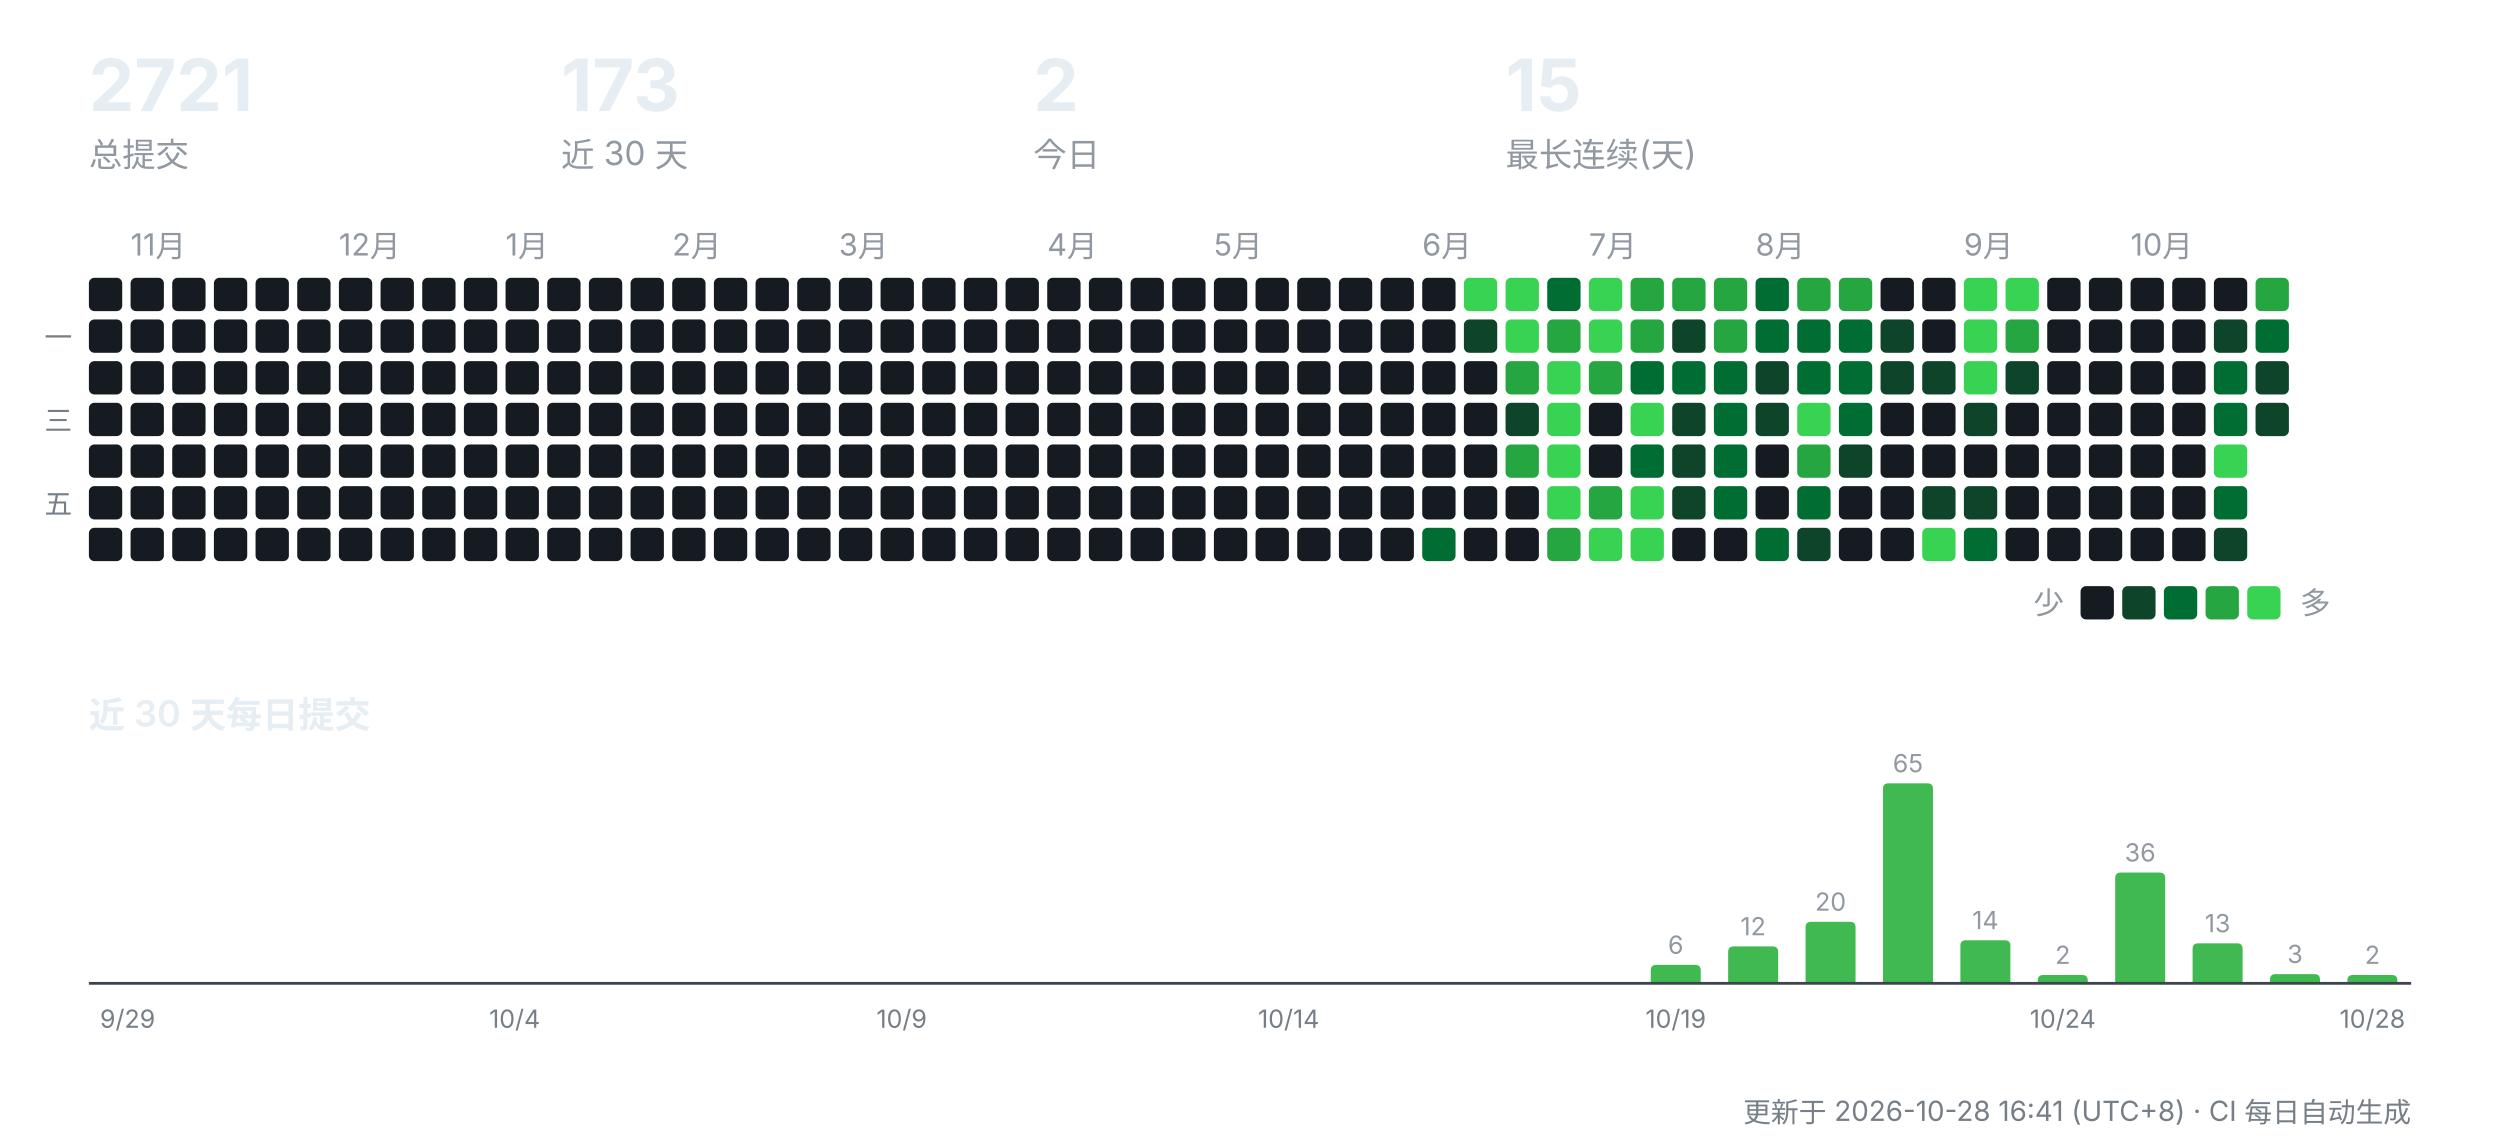
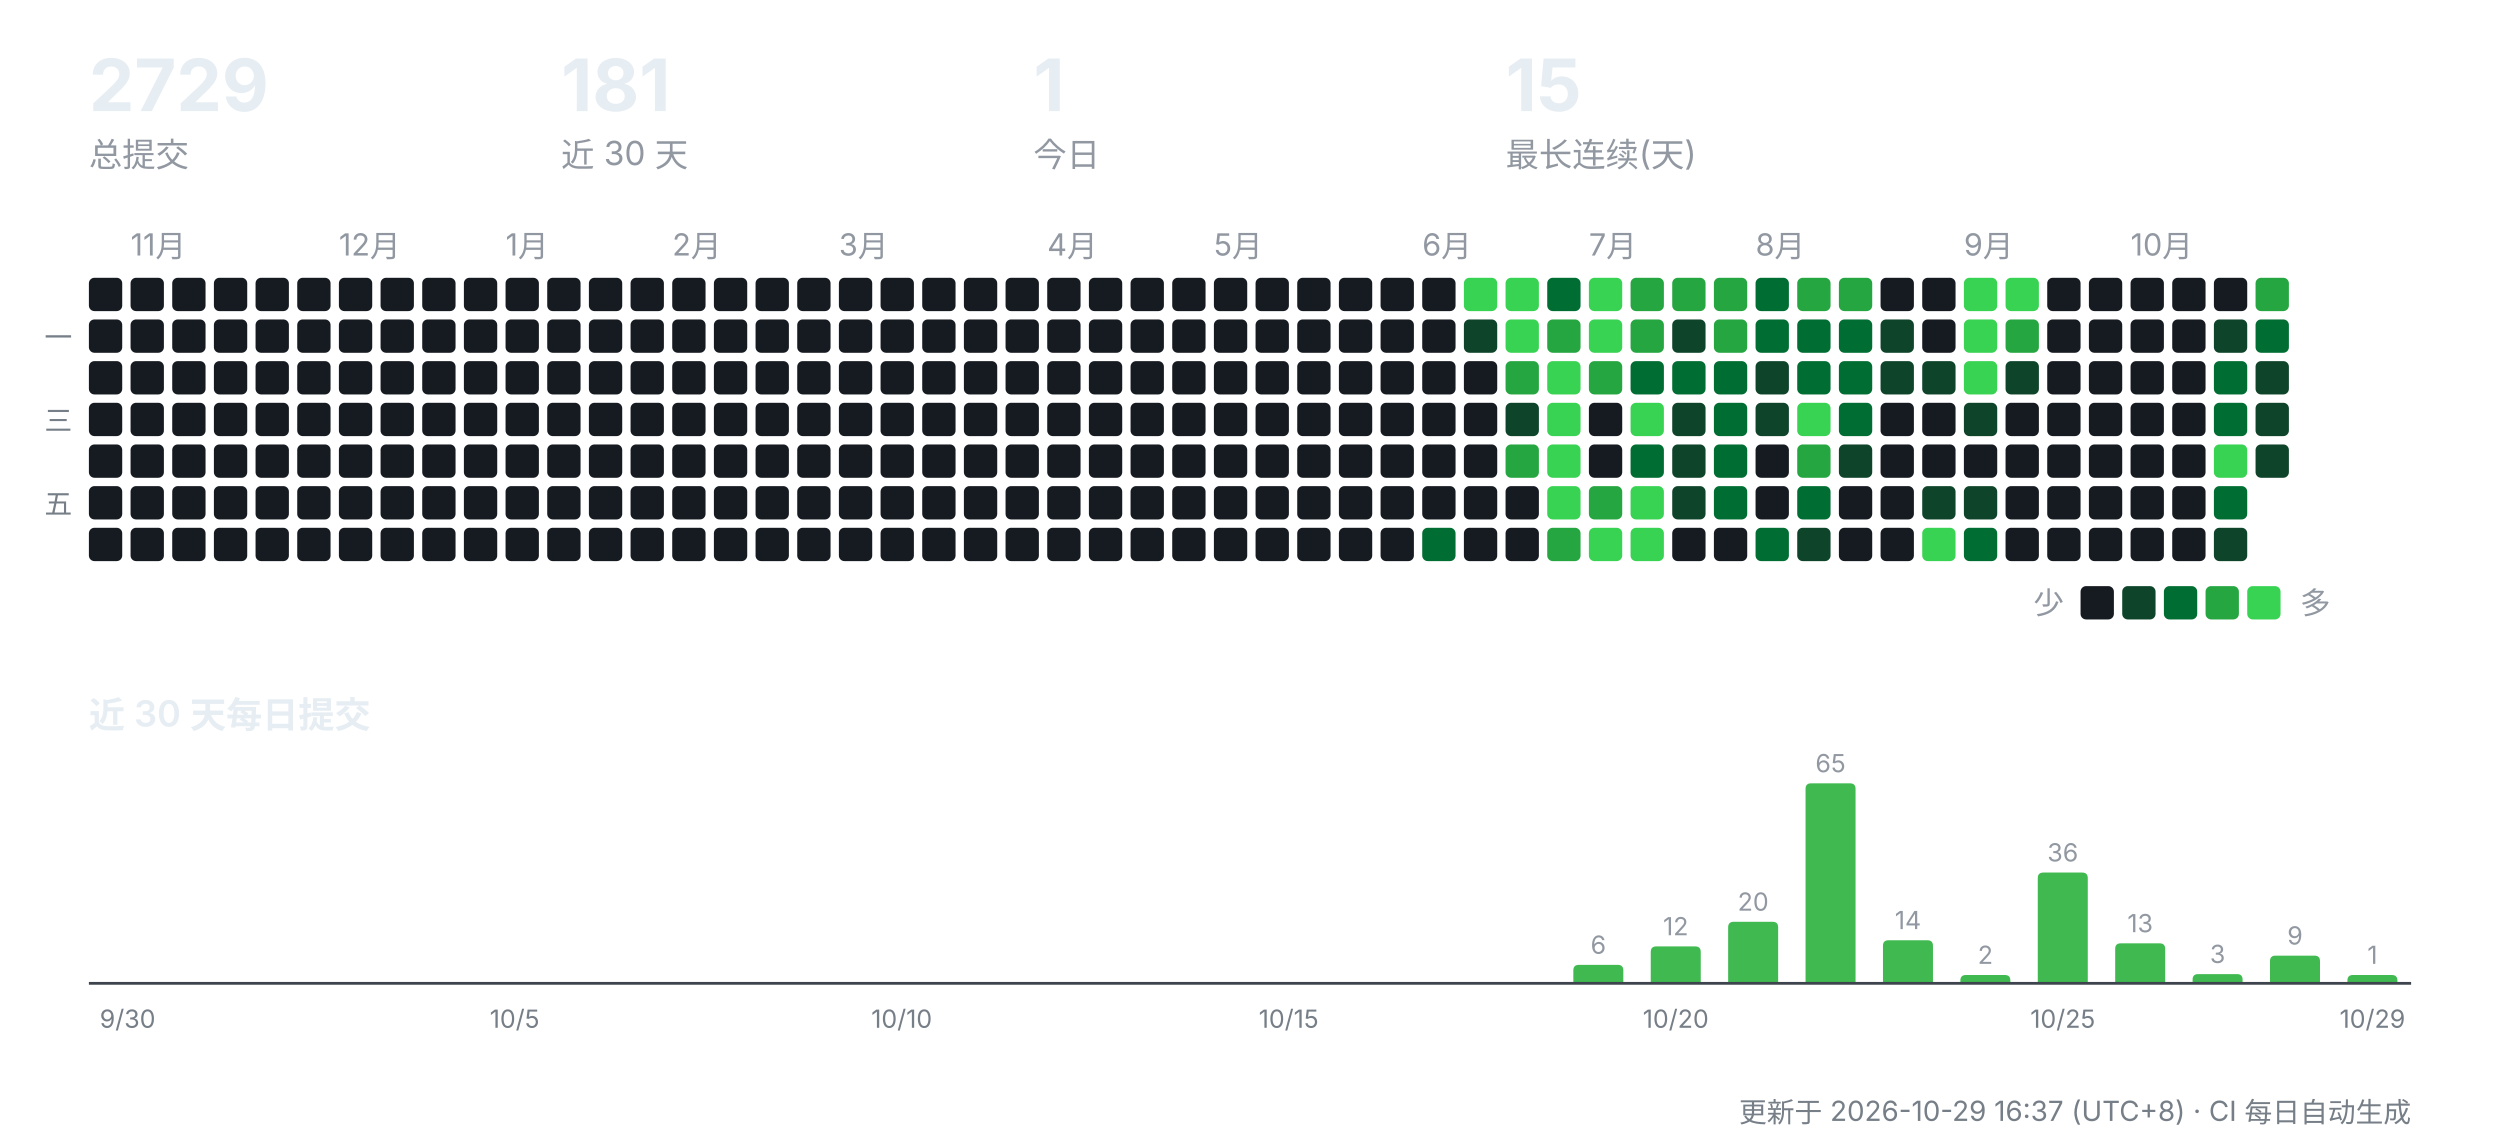
<svg xmlns="http://www.w3.org/2000/svg" width="900" height="412" viewBox="0 0 900 412" role="img" aria-label="CreatorOS 提交活动">
  <g font-family="-apple-system,'Segoe UI','PingFang SC','Hiragino Sans GB','Microsoft YaHei',sans-serif">
-     <text x="32" y="40" font-size="26" font-weight="700" fill="#e6edf3">2721</text>
+     <text x="32" y="40" font-size="26" font-weight="700" fill="#e6edf3">2729</text>
    <text x="32" y="60" font-size="12" fill="#9198a1">总提交</text>
-     <text x="202" y="40" font-size="26" font-weight="700" fill="#e6edf3">173</text>
+     <text x="202" y="40" font-size="26" font-weight="700" fill="#e6edf3">181</text>
    <text x="202" y="60" font-size="12" fill="#9198a1">近 30 天</text>
-     <text x="372" y="40" font-size="26" font-weight="700" fill="#e6edf3">2</text>
+     <text x="372" y="40" font-size="26" font-weight="700" fill="#e6edf3">1</text>
    <text x="372" y="60" font-size="12" fill="#9198a1">今日</text>
    <text x="542" y="40" font-size="26" font-weight="700" fill="#e6edf3">15</text>
    <text x="542" y="60" font-size="12" fill="#9198a1">最长连续(天)</text>
    <rect x="32" y="100" width="12" height="12" rx="2" fill="#161b22" />
    <rect x="32" y="115" width="12" height="12" rx="2" fill="#161b22" />
    <rect x="32" y="130" width="12" height="12" rx="2" fill="#161b22" />
    <rect x="32" y="145" width="12" height="12" rx="2" fill="#161b22" />
    <rect x="32" y="160" width="12" height="12" rx="2" fill="#161b22" />
    <rect x="32" y="175" width="12" height="12" rx="2" fill="#161b22" />
    <rect x="32" y="190" width="12" height="12" rx="2" fill="#161b22" />
    <text x="47" y="92" font-size="11" fill="#9198a1">11月</text>
    <rect x="47" y="100" width="12" height="12" rx="2" fill="#161b22" />
    <rect x="47" y="115" width="12" height="12" rx="2" fill="#161b22" />
    <rect x="47" y="130" width="12" height="12" rx="2" fill="#161b22" />
    <rect x="47" y="145" width="12" height="12" rx="2" fill="#161b22" />
    <rect x="47" y="160" width="12" height="12" rx="2" fill="#161b22" />
    <rect x="47" y="175" width="12" height="12" rx="2" fill="#161b22" />
    <rect x="47" y="190" width="12" height="12" rx="2" fill="#161b22" />
    <rect x="62" y="100" width="12" height="12" rx="2" fill="#161b22" />
    <rect x="62" y="115" width="12" height="12" rx="2" fill="#161b22" />
    <rect x="62" y="130" width="12" height="12" rx="2" fill="#161b22" />
    <rect x="62" y="145" width="12" height="12" rx="2" fill="#161b22" />
    <rect x="62" y="160" width="12" height="12" rx="2" fill="#161b22" />
    <rect x="62" y="175" width="12" height="12" rx="2" fill="#161b22" />
    <rect x="62" y="190" width="12" height="12" rx="2" fill="#161b22" />
    <rect x="77" y="100" width="12" height="12" rx="2" fill="#161b22" />
    <rect x="77" y="115" width="12" height="12" rx="2" fill="#161b22" />
    <rect x="77" y="130" width="12" height="12" rx="2" fill="#161b22" />
    <rect x="77" y="145" width="12" height="12" rx="2" fill="#161b22" />
    <rect x="77" y="160" width="12" height="12" rx="2" fill="#161b22" />
    <rect x="77" y="175" width="12" height="12" rx="2" fill="#161b22" />
    <rect x="77" y="190" width="12" height="12" rx="2" fill="#161b22" />
    <rect x="92" y="100" width="12" height="12" rx="2" fill="#161b22" />
    <rect x="92" y="115" width="12" height="12" rx="2" fill="#161b22" />
    <rect x="92" y="130" width="12" height="12" rx="2" fill="#161b22" />
    <rect x="92" y="145" width="12" height="12" rx="2" fill="#161b22" />
    <rect x="92" y="160" width="12" height="12" rx="2" fill="#161b22" />
    <rect x="92" y="175" width="12" height="12" rx="2" fill="#161b22" />
    <rect x="92" y="190" width="12" height="12" rx="2" fill="#161b22" />
    <rect x="107" y="100" width="12" height="12" rx="2" fill="#161b22" />
    <rect x="107" y="115" width="12" height="12" rx="2" fill="#161b22" />
    <rect x="107" y="130" width="12" height="12" rx="2" fill="#161b22" />
    <rect x="107" y="145" width="12" height="12" rx="2" fill="#161b22" />
    <rect x="107" y="160" width="12" height="12" rx="2" fill="#161b22" />
    <rect x="107" y="175" width="12" height="12" rx="2" fill="#161b22" />
    <rect x="107" y="190" width="12" height="12" rx="2" fill="#161b22" />
    <text x="122" y="92" font-size="11" fill="#9198a1">12月</text>
    <rect x="122" y="100" width="12" height="12" rx="2" fill="#161b22" />
    <rect x="122" y="115" width="12" height="12" rx="2" fill="#161b22" />
    <rect x="122" y="130" width="12" height="12" rx="2" fill="#161b22" />
    <rect x="122" y="145" width="12" height="12" rx="2" fill="#161b22" />
    <rect x="122" y="160" width="12" height="12" rx="2" fill="#161b22" />
    <rect x="122" y="175" width="12" height="12" rx="2" fill="#161b22" />
    <rect x="122" y="190" width="12" height="12" rx="2" fill="#161b22" />
    <rect x="137" y="100" width="12" height="12" rx="2" fill="#161b22" />
    <rect x="137" y="115" width="12" height="12" rx="2" fill="#161b22" />
    <rect x="137" y="130" width="12" height="12" rx="2" fill="#161b22" />
    <rect x="137" y="145" width="12" height="12" rx="2" fill="#161b22" />
    <rect x="137" y="160" width="12" height="12" rx="2" fill="#161b22" />
    <rect x="137" y="175" width="12" height="12" rx="2" fill="#161b22" />
    <rect x="137" y="190" width="12" height="12" rx="2" fill="#161b22" />
    <rect x="152" y="100" width="12" height="12" rx="2" fill="#161b22" />
    <rect x="152" y="115" width="12" height="12" rx="2" fill="#161b22" />
    <rect x="152" y="130" width="12" height="12" rx="2" fill="#161b22" />
    <rect x="152" y="145" width="12" height="12" rx="2" fill="#161b22" />
    <rect x="152" y="160" width="12" height="12" rx="2" fill="#161b22" />
    <rect x="152" y="175" width="12" height="12" rx="2" fill="#161b22" />
    <rect x="152" y="190" width="12" height="12" rx="2" fill="#161b22" />
    <rect x="167" y="100" width="12" height="12" rx="2" fill="#161b22" />
    <rect x="167" y="115" width="12" height="12" rx="2" fill="#161b22" />
    <rect x="167" y="130" width="12" height="12" rx="2" fill="#161b22" />
    <rect x="167" y="145" width="12" height="12" rx="2" fill="#161b22" />
    <rect x="167" y="160" width="12" height="12" rx="2" fill="#161b22" />
    <rect x="167" y="175" width="12" height="12" rx="2" fill="#161b22" />
    <rect x="167" y="190" width="12" height="12" rx="2" fill="#161b22" />
    <text x="182" y="92" font-size="11" fill="#9198a1">1月</text>
    <rect x="182" y="100" width="12" height="12" rx="2" fill="#161b22" />
    <rect x="182" y="115" width="12" height="12" rx="2" fill="#161b22" />
    <rect x="182" y="130" width="12" height="12" rx="2" fill="#161b22" />
    <rect x="182" y="145" width="12" height="12" rx="2" fill="#161b22" />
    <rect x="182" y="160" width="12" height="12" rx="2" fill="#161b22" />
    <rect x="182" y="175" width="12" height="12" rx="2" fill="#161b22" />
    <rect x="182" y="190" width="12" height="12" rx="2" fill="#161b22" />
    <rect x="197" y="100" width="12" height="12" rx="2" fill="#161b22" />
    <rect x="197" y="115" width="12" height="12" rx="2" fill="#161b22" />
    <rect x="197" y="130" width="12" height="12" rx="2" fill="#161b22" />
    <rect x="197" y="145" width="12" height="12" rx="2" fill="#161b22" />
    <rect x="197" y="160" width="12" height="12" rx="2" fill="#161b22" />
    <rect x="197" y="175" width="12" height="12" rx="2" fill="#161b22" />
    <rect x="197" y="190" width="12" height="12" rx="2" fill="#161b22" />
    <rect x="212" y="100" width="12" height="12" rx="2" fill="#161b22" />
    <rect x="212" y="115" width="12" height="12" rx="2" fill="#161b22" />
    <rect x="212" y="130" width="12" height="12" rx="2" fill="#161b22" />
    <rect x="212" y="145" width="12" height="12" rx="2" fill="#161b22" />
    <rect x="212" y="160" width="12" height="12" rx="2" fill="#161b22" />
    <rect x="212" y="175" width="12" height="12" rx="2" fill="#161b22" />
    <rect x="212" y="190" width="12" height="12" rx="2" fill="#161b22" />
    <rect x="227" y="100" width="12" height="12" rx="2" fill="#161b22" />
    <rect x="227" y="115" width="12" height="12" rx="2" fill="#161b22" />
    <rect x="227" y="130" width="12" height="12" rx="2" fill="#161b22" />
    <rect x="227" y="145" width="12" height="12" rx="2" fill="#161b22" />
    <rect x="227" y="160" width="12" height="12" rx="2" fill="#161b22" />
    <rect x="227" y="175" width="12" height="12" rx="2" fill="#161b22" />
    <rect x="227" y="190" width="12" height="12" rx="2" fill="#161b22" />
    <text x="242" y="92" font-size="11" fill="#9198a1">2月</text>
    <rect x="242" y="100" width="12" height="12" rx="2" fill="#161b22" />
    <rect x="242" y="115" width="12" height="12" rx="2" fill="#161b22" />
    <rect x="242" y="130" width="12" height="12" rx="2" fill="#161b22" />
    <rect x="242" y="145" width="12" height="12" rx="2" fill="#161b22" />
    <rect x="242" y="160" width="12" height="12" rx="2" fill="#161b22" />
    <rect x="242" y="175" width="12" height="12" rx="2" fill="#161b22" />
    <rect x="242" y="190" width="12" height="12" rx="2" fill="#161b22" />
    <rect x="257" y="100" width="12" height="12" rx="2" fill="#161b22" />
    <rect x="257" y="115" width="12" height="12" rx="2" fill="#161b22" />
    <rect x="257" y="130" width="12" height="12" rx="2" fill="#161b22" />
    <rect x="257" y="145" width="12" height="12" rx="2" fill="#161b22" />
    <rect x="257" y="160" width="12" height="12" rx="2" fill="#161b22" />
    <rect x="257" y="175" width="12" height="12" rx="2" fill="#161b22" />
    <rect x="257" y="190" width="12" height="12" rx="2" fill="#161b22" />
    <rect x="272" y="100" width="12" height="12" rx="2" fill="#161b22" />
    <rect x="272" y="115" width="12" height="12" rx="2" fill="#161b22" />
    <rect x="272" y="130" width="12" height="12" rx="2" fill="#161b22" />
    <rect x="272" y="145" width="12" height="12" rx="2" fill="#161b22" />
    <rect x="272" y="160" width="12" height="12" rx="2" fill="#161b22" />
    <rect x="272" y="175" width="12" height="12" rx="2" fill="#161b22" />
    <rect x="272" y="190" width="12" height="12" rx="2" fill="#161b22" />
    <rect x="287" y="100" width="12" height="12" rx="2" fill="#161b22" />
    <rect x="287" y="115" width="12" height="12" rx="2" fill="#161b22" />
    <rect x="287" y="130" width="12" height="12" rx="2" fill="#161b22" />
    <rect x="287" y="145" width="12" height="12" rx="2" fill="#161b22" />
    <rect x="287" y="160" width="12" height="12" rx="2" fill="#161b22" />
    <rect x="287" y="175" width="12" height="12" rx="2" fill="#161b22" />
    <rect x="287" y="190" width="12" height="12" rx="2" fill="#161b22" />
    <text x="302" y="92" font-size="11" fill="#9198a1">3月</text>
    <rect x="302" y="100" width="12" height="12" rx="2" fill="#161b22" />
    <rect x="302" y="115" width="12" height="12" rx="2" fill="#161b22" />
    <rect x="302" y="130" width="12" height="12" rx="2" fill="#161b22" />
    <rect x="302" y="145" width="12" height="12" rx="2" fill="#161b22" />
    <rect x="302" y="160" width="12" height="12" rx="2" fill="#161b22" />
    <rect x="302" y="175" width="12" height="12" rx="2" fill="#161b22" />
    <rect x="302" y="190" width="12" height="12" rx="2" fill="#161b22" />
    <rect x="317" y="100" width="12" height="12" rx="2" fill="#161b22" />
    <rect x="317" y="115" width="12" height="12" rx="2" fill="#161b22" />
    <rect x="317" y="130" width="12" height="12" rx="2" fill="#161b22" />
    <rect x="317" y="145" width="12" height="12" rx="2" fill="#161b22" />
    <rect x="317" y="160" width="12" height="12" rx="2" fill="#161b22" />
    <rect x="317" y="175" width="12" height="12" rx="2" fill="#161b22" />
    <rect x="317" y="190" width="12" height="12" rx="2" fill="#161b22" />
    <rect x="332" y="100" width="12" height="12" rx="2" fill="#161b22" />
    <rect x="332" y="115" width="12" height="12" rx="2" fill="#161b22" />
    <rect x="332" y="130" width="12" height="12" rx="2" fill="#161b22" />
    <rect x="332" y="145" width="12" height="12" rx="2" fill="#161b22" />
    <rect x="332" y="160" width="12" height="12" rx="2" fill="#161b22" />
    <rect x="332" y="175" width="12" height="12" rx="2" fill="#161b22" />
    <rect x="332" y="190" width="12" height="12" rx="2" fill="#161b22" />
    <rect x="347" y="100" width="12" height="12" rx="2" fill="#161b22" />
    <rect x="347" y="115" width="12" height="12" rx="2" fill="#161b22" />
    <rect x="347" y="130" width="12" height="12" rx="2" fill="#161b22" />
    <rect x="347" y="145" width="12" height="12" rx="2" fill="#161b22" />
    <rect x="347" y="160" width="12" height="12" rx="2" fill="#161b22" />
    <rect x="347" y="175" width="12" height="12" rx="2" fill="#161b22" />
    <rect x="347" y="190" width="12" height="12" rx="2" fill="#161b22" />
    <rect x="362" y="100" width="12" height="12" rx="2" fill="#161b22" />
    <rect x="362" y="115" width="12" height="12" rx="2" fill="#161b22" />
    <rect x="362" y="130" width="12" height="12" rx="2" fill="#161b22" />
    <rect x="362" y="145" width="12" height="12" rx="2" fill="#161b22" />
    <rect x="362" y="160" width="12" height="12" rx="2" fill="#161b22" />
    <rect x="362" y="175" width="12" height="12" rx="2" fill="#161b22" />
    <rect x="362" y="190" width="12" height="12" rx="2" fill="#161b22" />
    <text x="377" y="92" font-size="11" fill="#9198a1">4月</text>
    <rect x="377" y="100" width="12" height="12" rx="2" fill="#161b22" />
    <rect x="377" y="115" width="12" height="12" rx="2" fill="#161b22" />
    <rect x="377" y="130" width="12" height="12" rx="2" fill="#161b22" />
    <rect x="377" y="145" width="12" height="12" rx="2" fill="#161b22" />
    <rect x="377" y="160" width="12" height="12" rx="2" fill="#161b22" />
    <rect x="377" y="175" width="12" height="12" rx="2" fill="#161b22" />
    <rect x="377" y="190" width="12" height="12" rx="2" fill="#161b22" />
    <rect x="392" y="100" width="12" height="12" rx="2" fill="#161b22" />
    <rect x="392" y="115" width="12" height="12" rx="2" fill="#161b22" />
    <rect x="392" y="130" width="12" height="12" rx="2" fill="#161b22" />
    <rect x="392" y="145" width="12" height="12" rx="2" fill="#161b22" />
    <rect x="392" y="160" width="12" height="12" rx="2" fill="#161b22" />
    <rect x="392" y="175" width="12" height="12" rx="2" fill="#161b22" />
    <rect x="392" y="190" width="12" height="12" rx="2" fill="#161b22" />
    <rect x="407" y="100" width="12" height="12" rx="2" fill="#161b22" />
    <rect x="407" y="115" width="12" height="12" rx="2" fill="#161b22" />
    <rect x="407" y="130" width="12" height="12" rx="2" fill="#161b22" />
    <rect x="407" y="145" width="12" height="12" rx="2" fill="#161b22" />
    <rect x="407" y="160" width="12" height="12" rx="2" fill="#161b22" />
    <rect x="407" y="175" width="12" height="12" rx="2" fill="#161b22" />
    <rect x="407" y="190" width="12" height="12" rx="2" fill="#161b22" />
    <rect x="422" y="100" width="12" height="12" rx="2" fill="#161b22" />
    <rect x="422" y="115" width="12" height="12" rx="2" fill="#161b22" />
    <rect x="422" y="130" width="12" height="12" rx="2" fill="#161b22" />
    <rect x="422" y="145" width="12" height="12" rx="2" fill="#161b22" />
    <rect x="422" y="160" width="12" height="12" rx="2" fill="#161b22" />
    <rect x="422" y="175" width="12" height="12" rx="2" fill="#161b22" />
    <rect x="422" y="190" width="12" height="12" rx="2" fill="#161b22" />
    <text x="437" y="92" font-size="11" fill="#9198a1">5月</text>
    <rect x="437" y="100" width="12" height="12" rx="2" fill="#161b22" />
    <rect x="437" y="115" width="12" height="12" rx="2" fill="#161b22" />
    <rect x="437" y="130" width="12" height="12" rx="2" fill="#161b22" />
    <rect x="437" y="145" width="12" height="12" rx="2" fill="#161b22" />
    <rect x="437" y="160" width="12" height="12" rx="2" fill="#161b22" />
    <rect x="437" y="175" width="12" height="12" rx="2" fill="#161b22" />
    <rect x="437" y="190" width="12" height="12" rx="2" fill="#161b22" />
    <rect x="452" y="100" width="12" height="12" rx="2" fill="#161b22" />
    <rect x="452" y="115" width="12" height="12" rx="2" fill="#161b22" />
    <rect x="452" y="130" width="12" height="12" rx="2" fill="#161b22" />
    <rect x="452" y="145" width="12" height="12" rx="2" fill="#161b22" />
    <rect x="452" y="160" width="12" height="12" rx="2" fill="#161b22" />
    <rect x="452" y="175" width="12" height="12" rx="2" fill="#161b22" />
    <rect x="452" y="190" width="12" height="12" rx="2" fill="#161b22" />
    <rect x="467" y="100" width="12" height="12" rx="2" fill="#161b22" />
    <rect x="467" y="115" width="12" height="12" rx="2" fill="#161b22" />
    <rect x="467" y="130" width="12" height="12" rx="2" fill="#161b22" />
    <rect x="467" y="145" width="12" height="12" rx="2" fill="#161b22" />
    <rect x="467" y="160" width="12" height="12" rx="2" fill="#161b22" />
    <rect x="467" y="175" width="12" height="12" rx="2" fill="#161b22" />
    <rect x="467" y="190" width="12" height="12" rx="2" fill="#161b22" />
    <rect x="482" y="100" width="12" height="12" rx="2" fill="#161b22" />
    <rect x="482" y="115" width="12" height="12" rx="2" fill="#161b22" />
    <rect x="482" y="130" width="12" height="12" rx="2" fill="#161b22" />
    <rect x="482" y="145" width="12" height="12" rx="2" fill="#161b22" />
    <rect x="482" y="160" width="12" height="12" rx="2" fill="#161b22" />
    <rect x="482" y="175" width="12" height="12" rx="2" fill="#161b22" />
    <rect x="482" y="190" width="12" height="12" rx="2" fill="#161b22" />
    <rect x="497" y="100" width="12" height="12" rx="2" fill="#161b22" />
    <rect x="497" y="115" width="12" height="12" rx="2" fill="#161b22" />
    <rect x="497" y="130" width="12" height="12" rx="2" fill="#161b22" />
    <rect x="497" y="145" width="12" height="12" rx="2" fill="#161b22" />
    <rect x="497" y="160" width="12" height="12" rx="2" fill="#161b22" />
    <rect x="497" y="175" width="12" height="12" rx="2" fill="#161b22" />
    <rect x="497" y="190" width="12" height="12" rx="2" fill="#161b22" />
    <text x="512" y="92" font-size="11" fill="#9198a1">6月</text>
    <rect x="512" y="100" width="12" height="12" rx="2" fill="#161b22" />
    <rect x="512" y="115" width="12" height="12" rx="2" fill="#161b22" />
    <rect x="512" y="130" width="12" height="12" rx="2" fill="#161b22" />
    <rect x="512" y="145" width="12" height="12" rx="2" fill="#161b22" />
    <rect x="512" y="160" width="12" height="12" rx="2" fill="#161b22" />
    <rect x="512" y="175" width="12" height="12" rx="2" fill="#161b22" />
    <rect x="512" y="190" width="12" height="12" rx="2" fill="#006d32" />
    <rect x="527" y="100" width="12" height="12" rx="2" fill="#39d353" />
    <rect x="527" y="115" width="12" height="12" rx="2" fill="#0e4429" />
    <rect x="527" y="130" width="12" height="12" rx="2" fill="#161b22" />
    <rect x="527" y="145" width="12" height="12" rx="2" fill="#161b22" />
    <rect x="527" y="160" width="12" height="12" rx="2" fill="#161b22" />
    <rect x="527" y="175" width="12" height="12" rx="2" fill="#161b22" />
    <rect x="527" y="190" width="12" height="12" rx="2" fill="#161b22" />
    <rect x="542" y="100" width="12" height="12" rx="2" fill="#39d353" />
    <rect x="542" y="115" width="12" height="12" rx="2" fill="#39d353" />
    <rect x="542" y="130" width="12" height="12" rx="2" fill="#26a641" />
    <rect x="542" y="145" width="12" height="12" rx="2" fill="#0e4429" />
    <rect x="542" y="160" width="12" height="12" rx="2" fill="#26a641" />
    <rect x="542" y="175" width="12" height="12" rx="2" fill="#161b22" />
    <rect x="542" y="190" width="12" height="12" rx="2" fill="#161b22" />
    <rect x="557" y="100" width="12" height="12" rx="2" fill="#006d32" />
    <rect x="557" y="115" width="12" height="12" rx="2" fill="#26a641" />
    <rect x="557" y="130" width="12" height="12" rx="2" fill="#39d353" />
    <rect x="557" y="145" width="12" height="12" rx="2" fill="#39d353" />
    <rect x="557" y="160" width="12" height="12" rx="2" fill="#39d353" />
    <rect x="557" y="175" width="12" height="12" rx="2" fill="#39d353" />
    <rect x="557" y="190" width="12" height="12" rx="2" fill="#26a641" />
    <text x="572" y="92" font-size="11" fill="#9198a1">7月</text>
    <rect x="572" y="100" width="12" height="12" rx="2" fill="#39d353" />
    <rect x="572" y="115" width="12" height="12" rx="2" fill="#39d353" />
    <rect x="572" y="130" width="12" height="12" rx="2" fill="#26a641" />
    <rect x="572" y="145" width="12" height="12" rx="2" fill="#161b22" />
    <rect x="572" y="160" width="12" height="12" rx="2" fill="#161b22" />
    <rect x="572" y="175" width="12" height="12" rx="2" fill="#26a641" />
    <rect x="572" y="190" width="12" height="12" rx="2" fill="#39d353" />
    <rect x="587" y="100" width="12" height="12" rx="2" fill="#26a641" />
    <rect x="587" y="115" width="12" height="12" rx="2" fill="#26a641" />
    <rect x="587" y="130" width="12" height="12" rx="2" fill="#006d32" />
    <rect x="587" y="145" width="12" height="12" rx="2" fill="#39d353" />
    <rect x="587" y="160" width="12" height="12" rx="2" fill="#006d32" />
    <rect x="587" y="175" width="12" height="12" rx="2" fill="#39d353" />
    <rect x="587" y="190" width="12" height="12" rx="2" fill="#39d353" />
    <rect x="602" y="100" width="12" height="12" rx="2" fill="#26a641" />
    <rect x="602" y="115" width="12" height="12" rx="2" fill="#0e4429" />
    <rect x="602" y="130" width="12" height="12" rx="2" fill="#006d32" />
    <rect x="602" y="145" width="12" height="12" rx="2" fill="#0e4429" />
    <rect x="602" y="160" width="12" height="12" rx="2" fill="#0e4429" />
    <rect x="602" y="175" width="12" height="12" rx="2" fill="#0e4429" />
    <rect x="602" y="190" width="12" height="12" rx="2" fill="#161b22" />
    <rect x="617" y="100" width="12" height="12" rx="2" fill="#26a641" />
    <rect x="617" y="115" width="12" height="12" rx="2" fill="#26a641" />
    <rect x="617" y="130" width="12" height="12" rx="2" fill="#006d32" />
    <rect x="617" y="145" width="12" height="12" rx="2" fill="#006d32" />
    <rect x="617" y="160" width="12" height="12" rx="2" fill="#006d32" />
    <rect x="617" y="175" width="12" height="12" rx="2" fill="#006d32" />
    <rect x="617" y="190" width="12" height="12" rx="2" fill="#161b22" />
    <text x="632" y="92" font-size="11" fill="#9198a1">8月</text>
    <rect x="632" y="100" width="12" height="12" rx="2" fill="#006d32" />
    <rect x="632" y="115" width="12" height="12" rx="2" fill="#006d32" />
    <rect x="632" y="130" width="12" height="12" rx="2" fill="#0e4429" />
    <rect x="632" y="145" width="12" height="12" rx="2" fill="#0e4429" />
    <rect x="632" y="160" width="12" height="12" rx="2" fill="#161b22" />
    <rect x="632" y="175" width="12" height="12" rx="2" fill="#161b22" />
    <rect x="632" y="190" width="12" height="12" rx="2" fill="#006d32" />
    <rect x="647" y="100" width="12" height="12" rx="2" fill="#26a641" />
    <rect x="647" y="115" width="12" height="12" rx="2" fill="#006d32" />
    <rect x="647" y="130" width="12" height="12" rx="2" fill="#006d32" />
    <rect x="647" y="145" width="12" height="12" rx="2" fill="#39d353" />
    <rect x="647" y="160" width="12" height="12" rx="2" fill="#26a641" />
    <rect x="647" y="175" width="12" height="12" rx="2" fill="#006d32" />
    <rect x="647" y="190" width="12" height="12" rx="2" fill="#0e4429" />
    <rect x="662" y="100" width="12" height="12" rx="2" fill="#26a641" />
    <rect x="662" y="115" width="12" height="12" rx="2" fill="#006d32" />
    <rect x="662" y="130" width="12" height="12" rx="2" fill="#006d32" />
    <rect x="662" y="145" width="12" height="12" rx="2" fill="#006d32" />
    <rect x="662" y="160" width="12" height="12" rx="2" fill="#0e4429" />
    <rect x="662" y="175" width="12" height="12" rx="2" fill="#161b22" />
    <rect x="662" y="190" width="12" height="12" rx="2" fill="#161b22" />
    <rect x="677" y="100" width="12" height="12" rx="2" fill="#161b22" />
    <rect x="677" y="115" width="12" height="12" rx="2" fill="#0e4429" />
    <rect x="677" y="130" width="12" height="12" rx="2" fill="#0e4429" />
    <rect x="677" y="145" width="12" height="12" rx="2" fill="#161b22" />
    <rect x="677" y="160" width="12" height="12" rx="2" fill="#161b22" />
    <rect x="677" y="175" width="12" height="12" rx="2" fill="#161b22" />
    <rect x="677" y="190" width="12" height="12" rx="2" fill="#161b22" />
    <rect x="692" y="100" width="12" height="12" rx="2" fill="#161b22" />
    <rect x="692" y="115" width="12" height="12" rx="2" fill="#161b22" />
    <rect x="692" y="130" width="12" height="12" rx="2" fill="#0e4429" />
    <rect x="692" y="145" width="12" height="12" rx="2" fill="#161b22" />
    <rect x="692" y="160" width="12" height="12" rx="2" fill="#161b22" />
    <rect x="692" y="175" width="12" height="12" rx="2" fill="#0e4429" />
    <rect x="692" y="190" width="12" height="12" rx="2" fill="#39d353" />
    <text x="707" y="92" font-size="11" fill="#9198a1">9月</text>
    <rect x="707" y="100" width="12" height="12" rx="2" fill="#39d353" />
    <rect x="707" y="115" width="12" height="12" rx="2" fill="#39d353" />
    <rect x="707" y="130" width="12" height="12" rx="2" fill="#39d353" />
    <rect x="707" y="145" width="12" height="12" rx="2" fill="#0e4429" />
    <rect x="707" y="160" width="12" height="12" rx="2" fill="#161b22" />
    <rect x="707" y="175" width="12" height="12" rx="2" fill="#0e4429" />
    <rect x="707" y="190" width="12" height="12" rx="2" fill="#006d32" />
    <rect x="722" y="100" width="12" height="12" rx="2" fill="#39d353" />
    <rect x="722" y="115" width="12" height="12" rx="2" fill="#26a641" />
    <rect x="722" y="130" width="12" height="12" rx="2" fill="#0e4429" />
    <rect x="722" y="145" width="12" height="12" rx="2" fill="#161b22" />
    <rect x="722" y="160" width="12" height="12" rx="2" fill="#161b22" />
    <rect x="722" y="175" width="12" height="12" rx="2" fill="#161b22" />
    <rect x="722" y="190" width="12" height="12" rx="2" fill="#161b22" />
    <rect x="737" y="100" width="12" height="12" rx="2" fill="#161b22" />
    <rect x="737" y="115" width="12" height="12" rx="2" fill="#161b22" />
    <rect x="737" y="130" width="12" height="12" rx="2" fill="#161b22" />
    <rect x="737" y="145" width="12" height="12" rx="2" fill="#161b22" />
    <rect x="737" y="160" width="12" height="12" rx="2" fill="#161b22" />
    <rect x="737" y="175" width="12" height="12" rx="2" fill="#161b22" />
    <rect x="737" y="190" width="12" height="12" rx="2" fill="#161b22" />
    <rect x="752" y="100" width="12" height="12" rx="2" fill="#161b22" />
    <rect x="752" y="115" width="12" height="12" rx="2" fill="#161b22" />
    <rect x="752" y="130" width="12" height="12" rx="2" fill="#161b22" />
    <rect x="752" y="145" width="12" height="12" rx="2" fill="#161b22" />
    <rect x="752" y="160" width="12" height="12" rx="2" fill="#161b22" />
    <rect x="752" y="175" width="12" height="12" rx="2" fill="#161b22" />
    <rect x="752" y="190" width="12" height="12" rx="2" fill="#161b22" />
    <text x="767" y="92" font-size="11" fill="#9198a1">10月</text>
    <rect x="767" y="100" width="12" height="12" rx="2" fill="#161b22" />
    <rect x="767" y="115" width="12" height="12" rx="2" fill="#161b22" />
    <rect x="767" y="130" width="12" height="12" rx="2" fill="#161b22" />
    <rect x="767" y="145" width="12" height="12" rx="2" fill="#161b22" />
    <rect x="767" y="160" width="12" height="12" rx="2" fill="#161b22" />
    <rect x="767" y="175" width="12" height="12" rx="2" fill="#161b22" />
    <rect x="767" y="190" width="12" height="12" rx="2" fill="#161b22" />
    <rect x="782" y="100" width="12" height="12" rx="2" fill="#161b22" />
    <rect x="782" y="115" width="12" height="12" rx="2" fill="#161b22" />
    <rect x="782" y="130" width="12" height="12" rx="2" fill="#161b22" />
    <rect x="782" y="145" width="12" height="12" rx="2" fill="#161b22" />
    <rect x="782" y="160" width="12" height="12" rx="2" fill="#161b22" />
    <rect x="782" y="175" width="12" height="12" rx="2" fill="#161b22" />
    <rect x="782" y="190" width="12" height="12" rx="2" fill="#161b22" />
    <rect x="797" y="100" width="12" height="12" rx="2" fill="#161b22" />
    <rect x="797" y="115" width="12" height="12" rx="2" fill="#0e4429" />
    <rect x="797" y="130" width="12" height="12" rx="2" fill="#006d32" />
    <rect x="797" y="145" width="12" height="12" rx="2" fill="#006d32" />
    <rect x="797" y="160" width="12" height="12" rx="2" fill="#39d353" />
    <rect x="797" y="175" width="12" height="12" rx="2" fill="#006d32" />
    <rect x="797" y="190" width="12" height="12" rx="2" fill="#0e4429" />
    <rect x="812" y="100" width="12" height="12" rx="2" fill="#26a641" />
    <rect x="812" y="115" width="12" height="12" rx="2" fill="#006d32" />
    <rect x="812" y="130" width="12" height="12" rx="2" fill="#0e4429" />
    <rect x="812" y="145" width="12" height="12" rx="2" fill="#0e4429" />
+     <rect x="812" y="160" width="12" height="12" rx="2" fill="#0e4429" />
    <text x="26" y="125" font-size="10" fill="#767e87" text-anchor="end">一</text>
    <text x="26" y="155" font-size="10" fill="#767e87" text-anchor="end">三</text>
    <text x="26" y="185" font-size="10" fill="#767e87" text-anchor="end">五</text>
    <text x="743" y="221" font-size="11" fill="#9198a1" text-anchor="end">少</text>
    <rect x="749" y="211" width="12" height="12" rx="2" fill="#161b22" />
    <rect x="764" y="211" width="12" height="12" rx="2" fill="#0e4429" />
    <rect x="779" y="211" width="12" height="12" rx="2" fill="#006d32" />
    <rect x="794" y="211" width="12" height="12" rx="2" fill="#26a641" />
    <rect x="809" y="211" width="12" height="12" rx="2" fill="#39d353" />
    <text x="828" y="221" font-size="11" fill="#9198a1">多</text>
    <text x="32" y="262" font-size="13" font-weight="600" fill="#e6edf3">近 30 天每日提交</text>
-     <text x="45.933" y="370" font-size="9" fill="#767e87" text-anchor="middle">9/29</text>
-     <text x="185.267" y="370" font-size="9" fill="#767e87" text-anchor="middle">10/4</text>
-     <text x="324.6" y="370" font-size="9" fill="#767e87" text-anchor="middle">10/9</text>
-     <text x="463.933" y="370" font-size="9" fill="#767e87" text-anchor="middle">10/14</text>
-     <path d="M594.267 354 v-4.646 q0 -2 2 -2 h14 q2 0 2 2 v4.646 z" fill="#3fb950" />
-     <text x="603.267" y="343.354" font-size="9" fill="#9198a1" text-anchor="middle">6</text>
-     <text x="603.267" y="370" font-size="9" fill="#767e87" text-anchor="middle">10/19</text>
-     <path d="M622.133 354 v-11.292 q0 -2 2 -2 h14 q2 0 2 2 v11.292 z" fill="#3fb950" />
-     <text x="631.133" y="336.708" font-size="9" fill="#9198a1" text-anchor="middle">12</text>
-     <path d="M650 354 v-20.154 q0 -2 2 -2 h14 q2 0 2 2 v20.154 z" fill="#3fb950" />
-     <text x="659" y="327.846" font-size="9" fill="#9198a1" text-anchor="middle">20</text>
-     <path d="M677.867 354 v-70 q0 -2 2 -2 h14 q2 0 2 2 v70 z" fill="#3fb950" />
-     <text x="686.867" y="278" font-size="9" fill="#9198a1" text-anchor="middle">65</text>
-     <path d="M705.733 354 v-13.508 q0 -2 2 -2 h14 q2 0 2 2 v13.508 z" fill="#3fb950" />
-     <text x="714.733" y="334.492" font-size="9" fill="#9198a1" text-anchor="middle">14</text>
-     <path d="M733.6 354 v-1 q0 -2 2 -2 h14 q2 0 2 2 v1 z" fill="#3fb950" />
-     <text x="742.6" y="347" font-size="9" fill="#9198a1" text-anchor="middle">2</text>
-     <text x="742.6" y="370" font-size="9" fill="#767e87" text-anchor="middle">10/24</text>
-     <path d="M761.467 354 v-37.877 q0 -2 2 -2 h14 q2 0 2 2 v37.877 z" fill="#3fb950" />
-     <text x="770.467" y="310.123" font-size="9" fill="#9198a1" text-anchor="middle">36</text>
-     <path d="M789.333 354 v-12.4 q0 -2 2 -2 h14 q2 0 2 2 v12.4 z" fill="#3fb950" />
-     <text x="798.333" y="335.6" font-size="9" fill="#9198a1" text-anchor="middle">13</text>
-     <path d="M817.2 354 v-1.323 q0 -2 2 -2 h14 q2 0 2 2 v1.323 z" fill="#3fb950" />
-     <text x="826.2" y="346.677" font-size="9" fill="#9198a1" text-anchor="middle">3</text>
+     <text x="45.933" y="370" font-size="9" fill="#767e87" text-anchor="middle">9/30</text>
+     <text x="185.267" y="370" font-size="9" fill="#767e87" text-anchor="middle">10/5</text>
+     <text x="324.6" y="370" font-size="9" fill="#767e87" text-anchor="middle">10/10</text>
+     <text x="463.933" y="370" font-size="9" fill="#767e87" text-anchor="middle">10/15</text>
+     <path d="M566.4 354 v-4.646 q0 -2 2 -2 h14 q2 0 2 2 v4.646 z" fill="#3fb950" />
+     <text x="575.4" y="343.354" font-size="9" fill="#9198a1" text-anchor="middle">6</text>
+     <path d="M594.267 354 v-11.292 q0 -2 2 -2 h14 q2 0 2 2 v11.292 z" fill="#3fb950" />
+     <text x="603.267" y="336.708" font-size="9" fill="#9198a1" text-anchor="middle">12</text>
+     <text x="603.267" y="370" font-size="9" fill="#767e87" text-anchor="middle">10/20</text>
+     <path d="M622.133 354 v-20.154 q0 -2 2 -2 h14 q2 0 2 2 v20.154 z" fill="#3fb950" />
+     <text x="631.133" y="327.846" font-size="9" fill="#9198a1" text-anchor="middle">20</text>
+     <path d="M650 354 v-70 q0 -2 2 -2 h14 q2 0 2 2 v70 z" fill="#3fb950" />
+     <text x="659" y="278" font-size="9" fill="#9198a1" text-anchor="middle">65</text>
+     <path d="M677.867 354 v-13.508 q0 -2 2 -2 h14 q2 0 2 2 v13.508 z" fill="#3fb950" />
+     <text x="686.867" y="334.492" font-size="9" fill="#9198a1" text-anchor="middle">14</text>
+     <path d="M705.733 354 v-1 q0 -2 2 -2 h14 q2 0 2 2 v1 z" fill="#3fb950" />
+     <text x="714.733" y="347" font-size="9" fill="#9198a1" text-anchor="middle">2</text>
+     <path d="M733.6 354 v-37.877 q0 -2 2 -2 h14 q2 0 2 2 v37.877 z" fill="#3fb950" />
+     <text x="742.6" y="310.123" font-size="9" fill="#9198a1" text-anchor="middle">36</text>
+     <text x="742.6" y="370" font-size="9" fill="#767e87" text-anchor="middle">10/25</text>
+     <path d="M761.467 354 v-12.4 q0 -2 2 -2 h14 q2 0 2 2 v12.4 z" fill="#3fb950" />
+     <text x="770.467" y="335.6" font-size="9" fill="#9198a1" text-anchor="middle">13</text>
+     <path d="M789.333 354 v-1.323 q0 -2 2 -2 h14 q2 0 2 2 v1.323 z" fill="#3fb950" />
+     <text x="798.333" y="346.677" font-size="9" fill="#9198a1" text-anchor="middle">3</text>
+     <path d="M817.2 354 v-7.969 q0 -2 2 -2 h14 q2 0 2 2 v7.969 z" fill="#3fb950" />
+     <text x="826.2" y="340.031" font-size="9" fill="#9198a1" text-anchor="middle">9</text>
    <path d="M845.067 354 v-1 q0 -2 2 -2 h14 q2 0 2 2 v1 z" fill="#3fb950" />
-     <text x="854.067" y="347" font-size="9" fill="#9198a1" text-anchor="middle">2</text>
-     <text x="854.067" y="370" font-size="9" fill="#767e87" text-anchor="middle">10/28</text>
+     <text x="854.067" y="347" font-size="9" fill="#9198a1" text-anchor="middle">1</text>
+     <text x="854.067" y="370" font-size="9" fill="#767e87" text-anchor="middle">10/29</text>
    <line x1="32" y1="354" x2="868" y2="354" stroke="#3d444d" stroke-width="1" />
-     <text x="868" y="404" font-size="10" fill="#767e87" text-anchor="end">更新于 2026-10-28 16:41 (UTC+8) · CI 每日自动生成</text>
+     <text x="868" y="404" font-size="10" fill="#767e87" text-anchor="end">更新于 2026-10-29 16:37 (UTC+8) · CI 每日自动生成</text>
  </g>
</svg>
